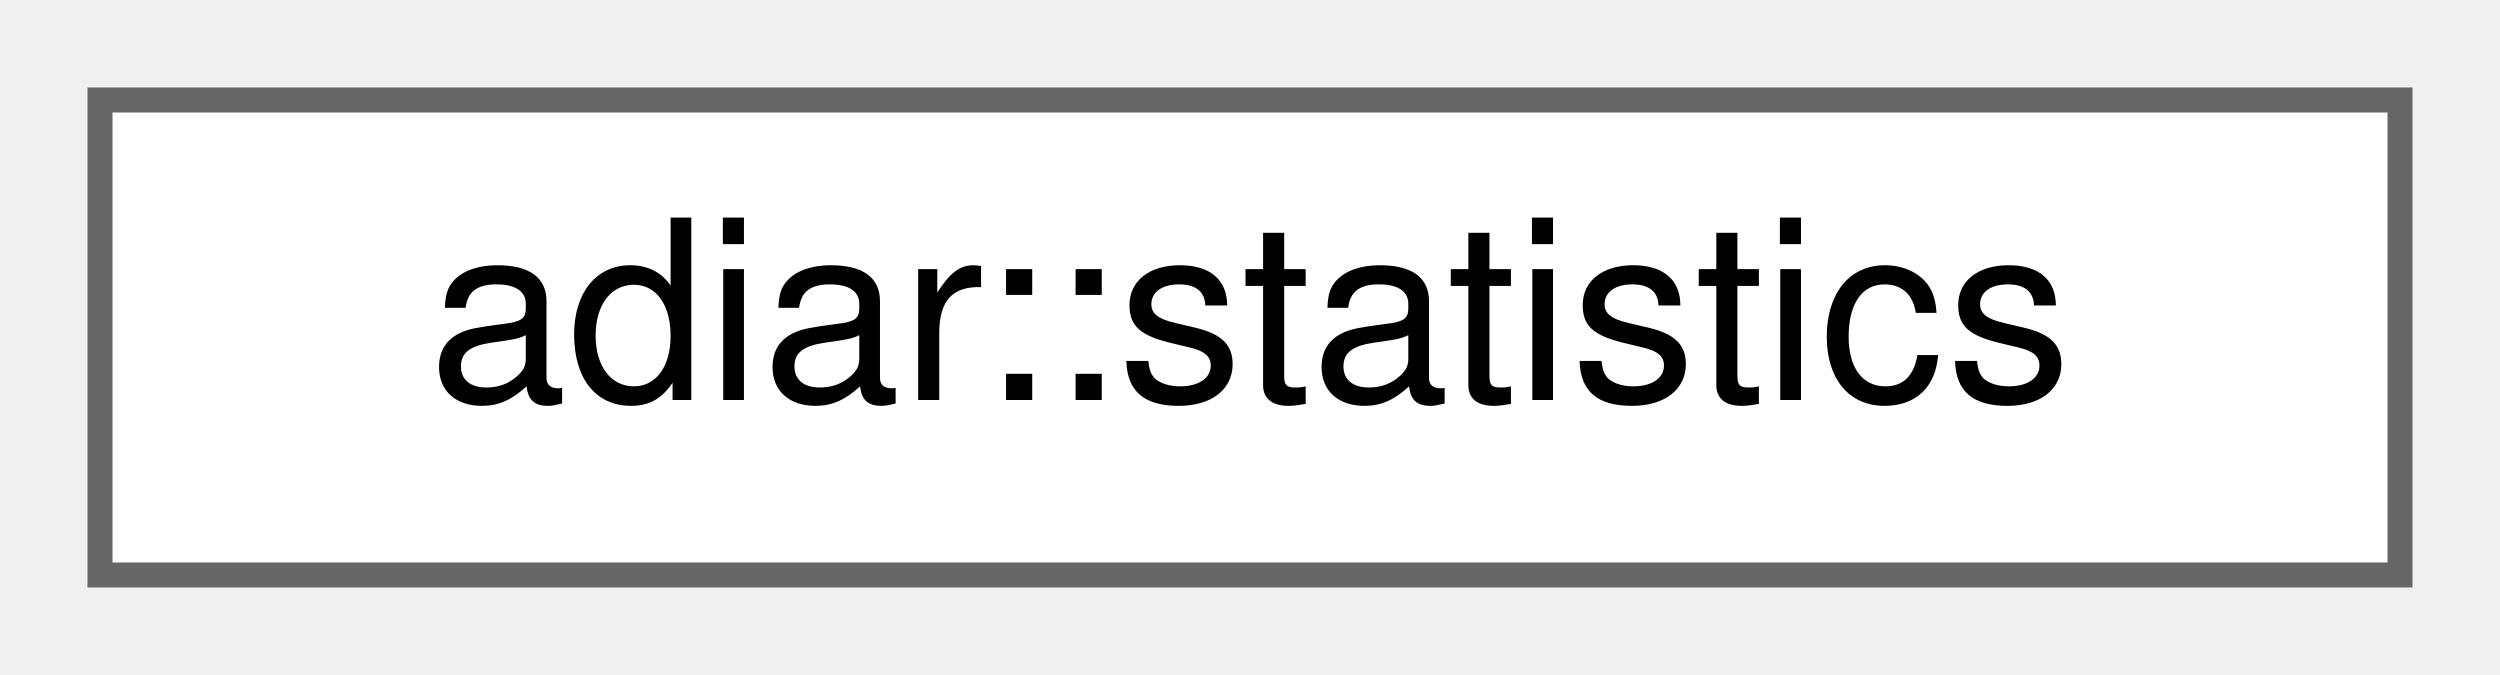
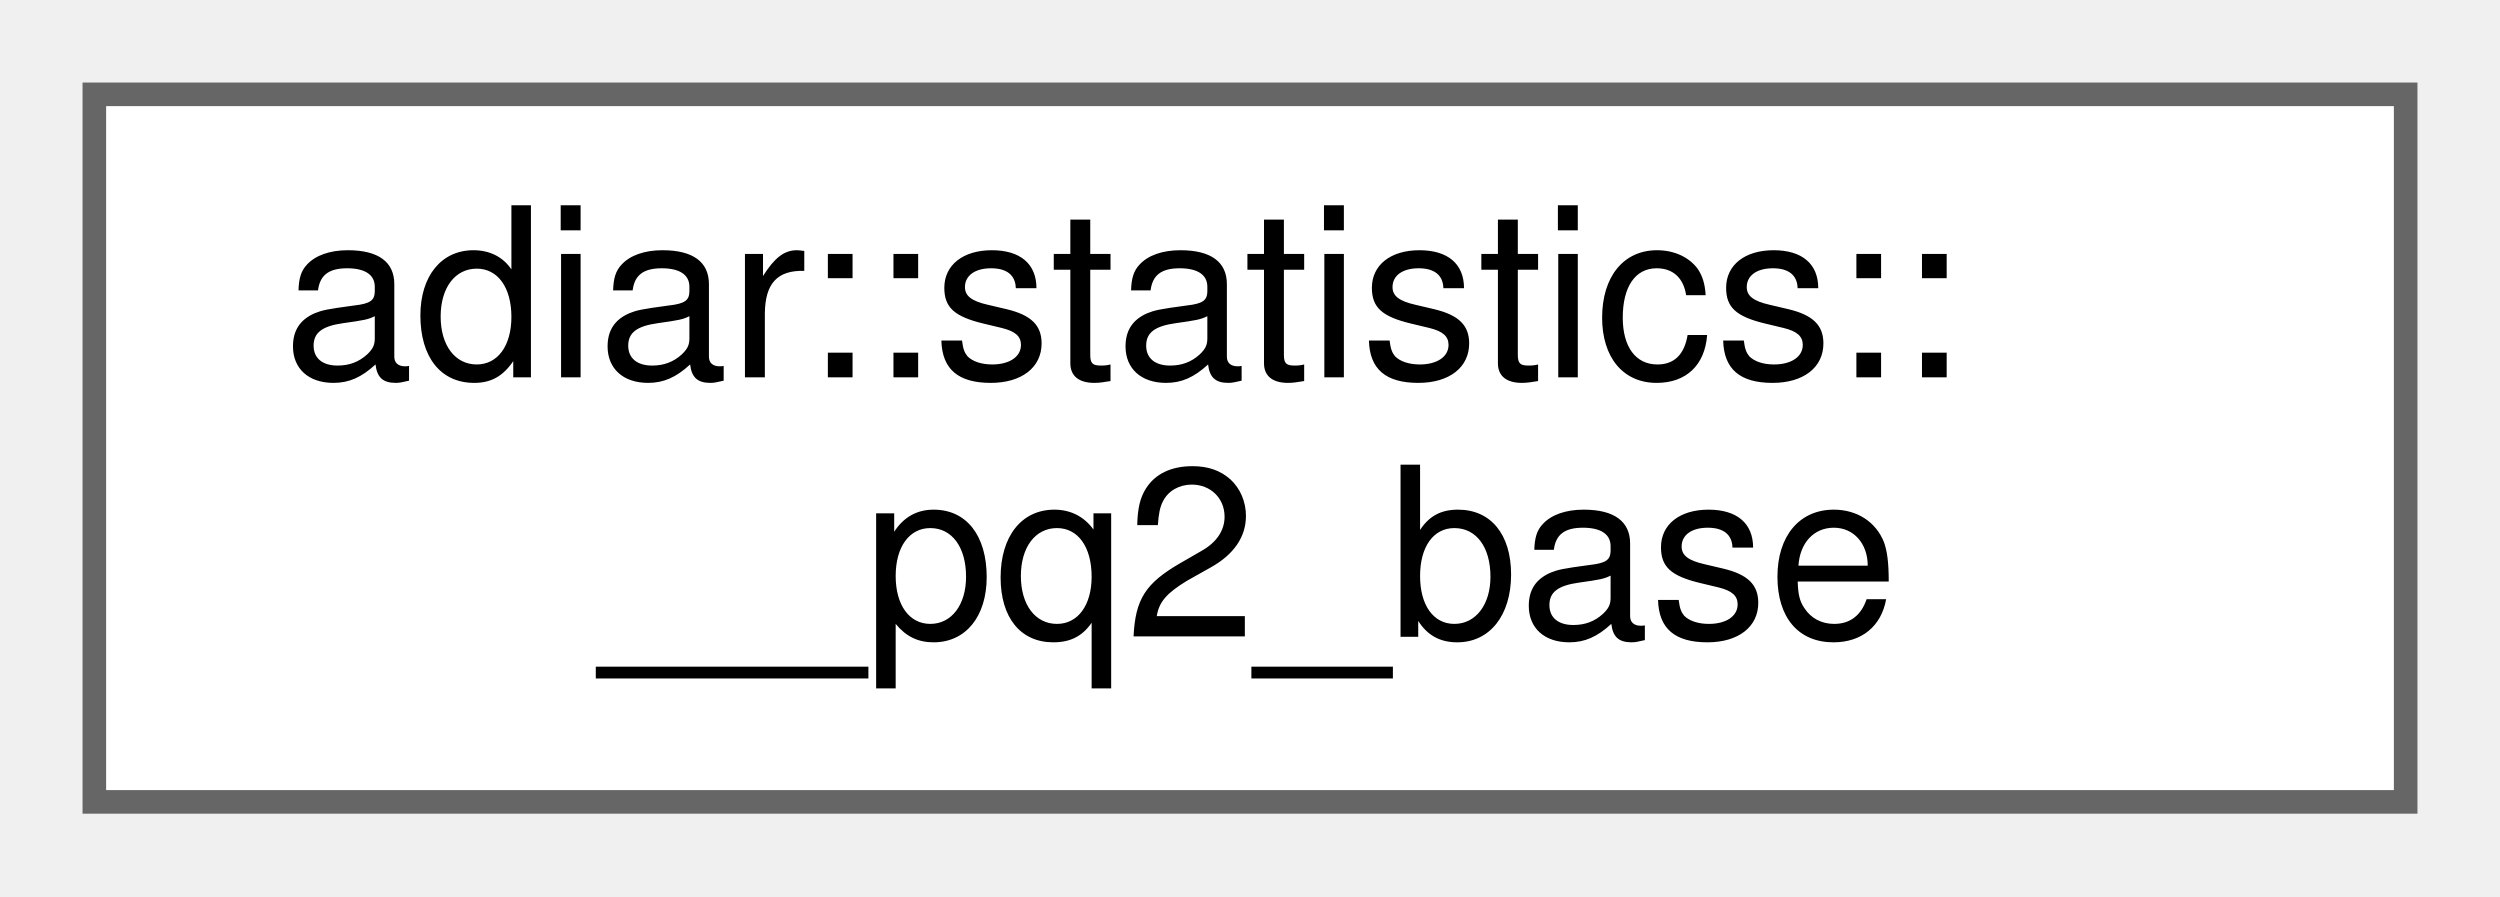
- <svg xmlns="http://www.w3.org/2000/svg" xmlns:xlink="http://www.w3.org/1999/xlink" width="100pt" height="27pt" viewBox="0.00 0.00 100.00 27.00">
-   <g id="graph0" class="graph" transform="scale(1 1) rotate(0) translate(4 23)">
+ <svg xmlns="http://www.w3.org/2000/svg" xmlns:xlink="http://www.w3.org/1999/xlink" width="106pt" height="38pt" viewBox="0.00 0.00 106.00 38.00">
+   <g id="graph0" class="graph" transform="scale(1 1) rotate(0) translate(4 34)">
    <g id="Node000000" class="node">
      <g id="a_Node000000">
-         <a xlink:href="structadiar_1_1statistics.html" target="_top" xlink:title="Available statistics from algorithm's and data structures.">
-           <polygon fill="white" stroke="#666666" points="92,-19 0,-19 0,0 92,0 92,-19" />
-           <text text-anchor="middle" x="46" y="-7" font-family="Helvetica,sans-Serif" font-size="10.00">adiar::statistics</text>
+         <a xlink:href="structadiar_1_1statistics_1_1____pq2__base.html" target="_top" xlink:title="Common statistics for algorithms using a second priority queue.">
+           <polygon fill="white" stroke="#666666" points="98,-30 0,-30 0,0 98,0 98,-30" />
+           <text text-anchor="start" x="8" y="-18" font-family="Helvetica,sans-Serif" font-size="10.00">adiar::statistics::</text>
+           <text text-anchor="middle" x="49" y="-7" font-family="Helvetica,sans-Serif" font-size="10.00">__pq2_base</text>
        </a>
      </g>
    </g>
  </g>
</svg>
